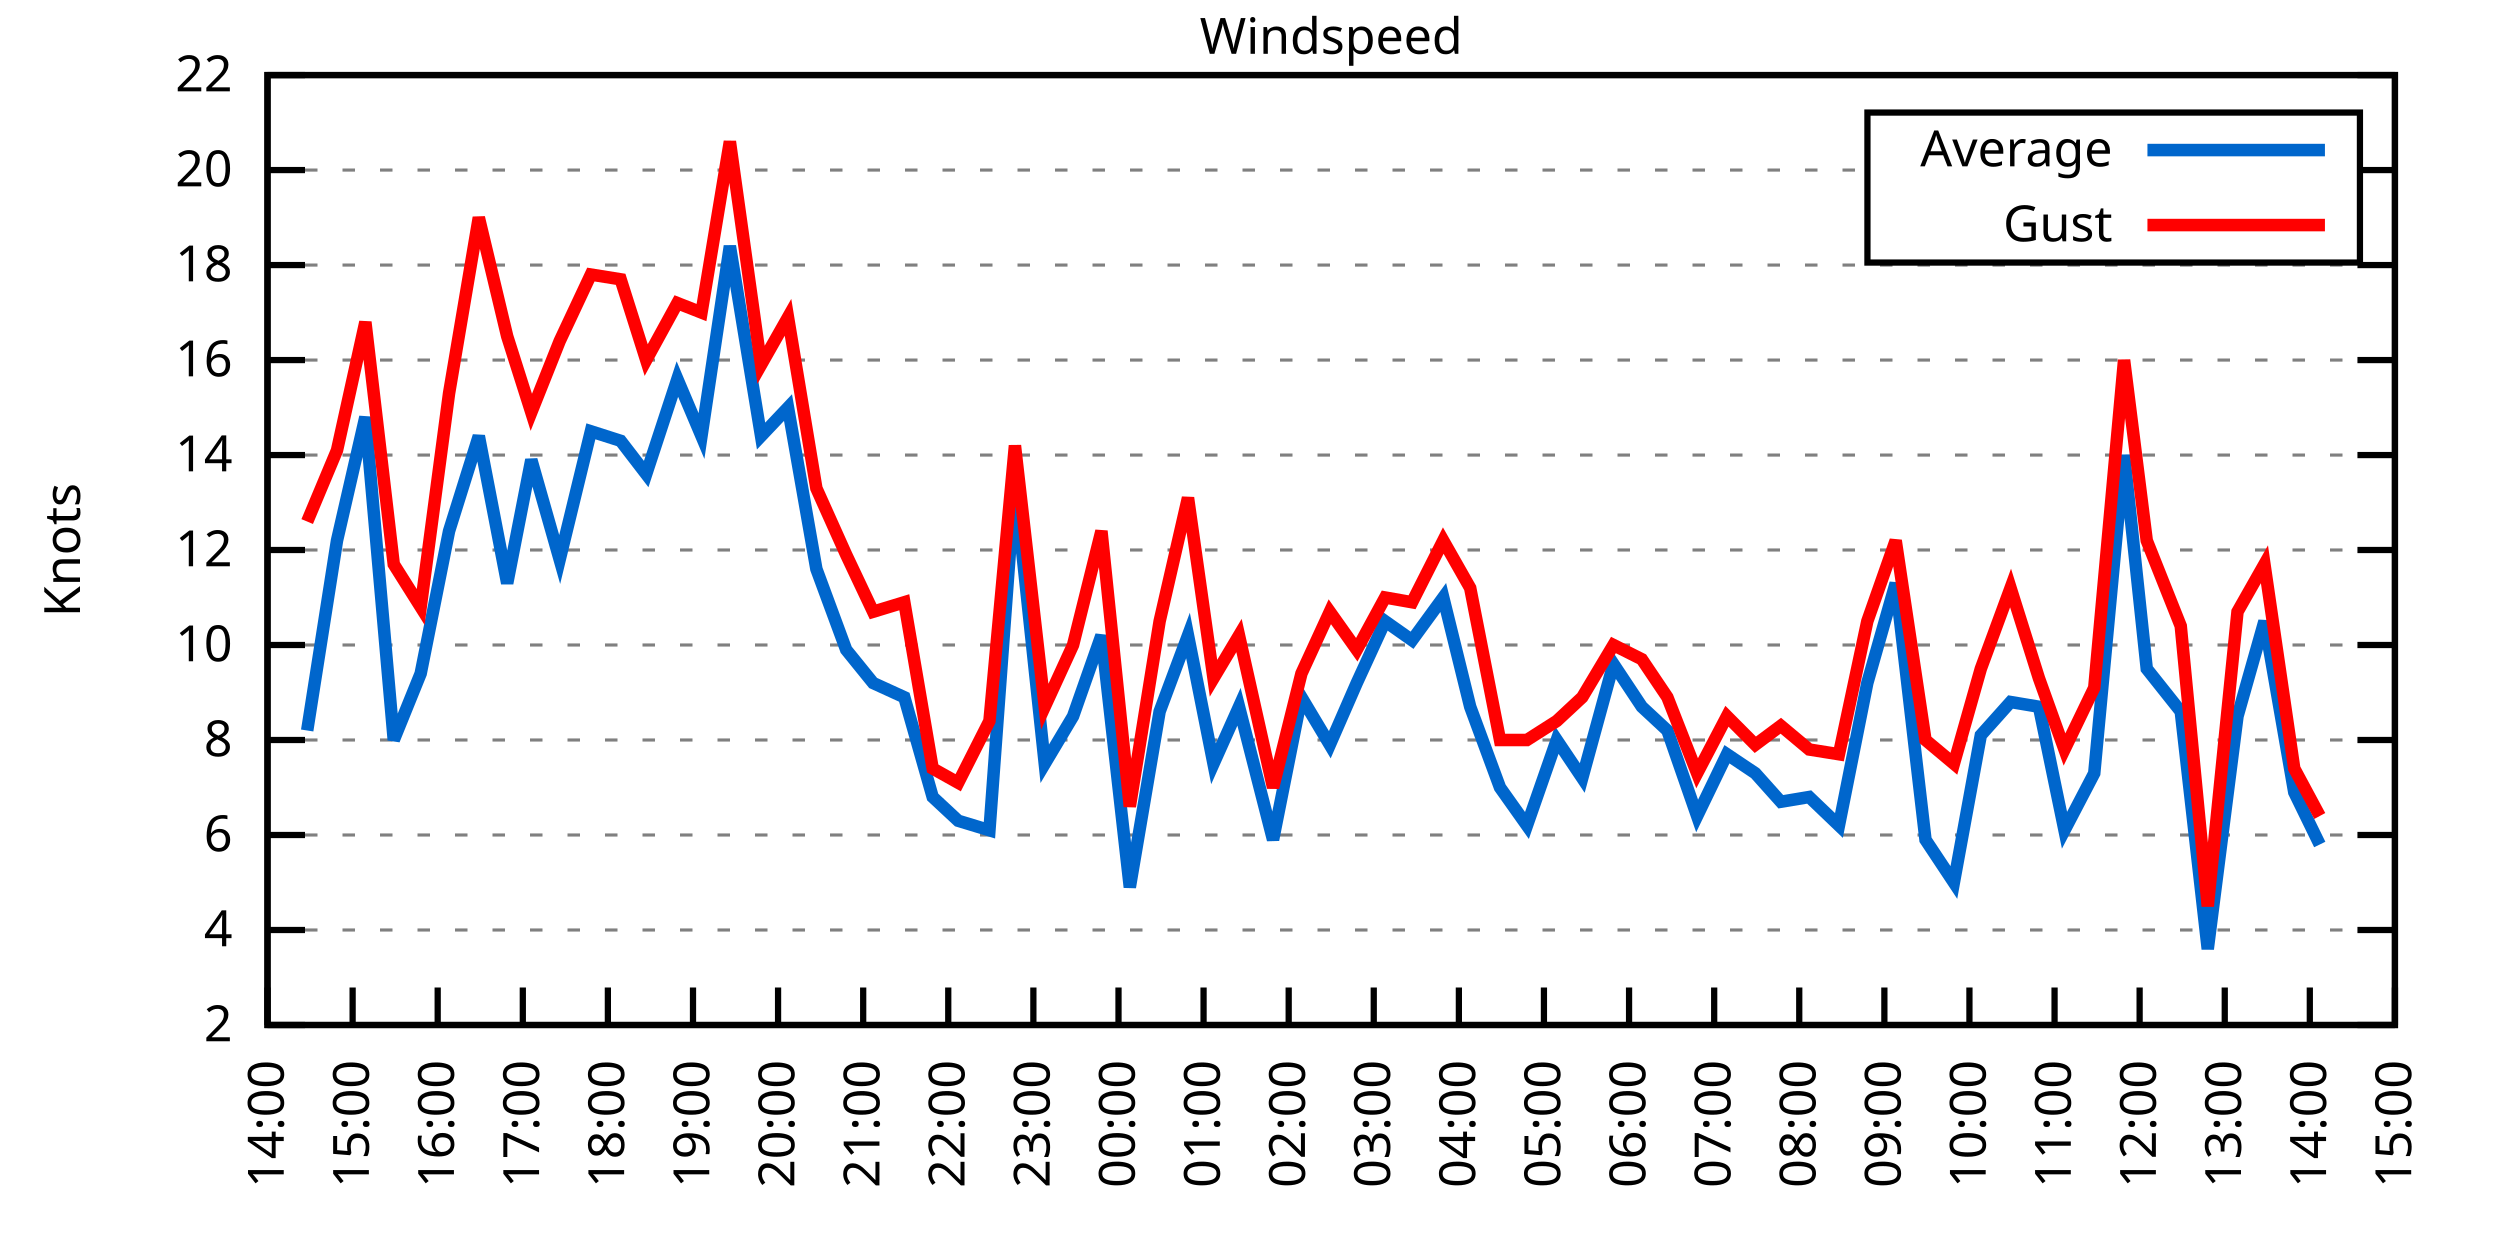
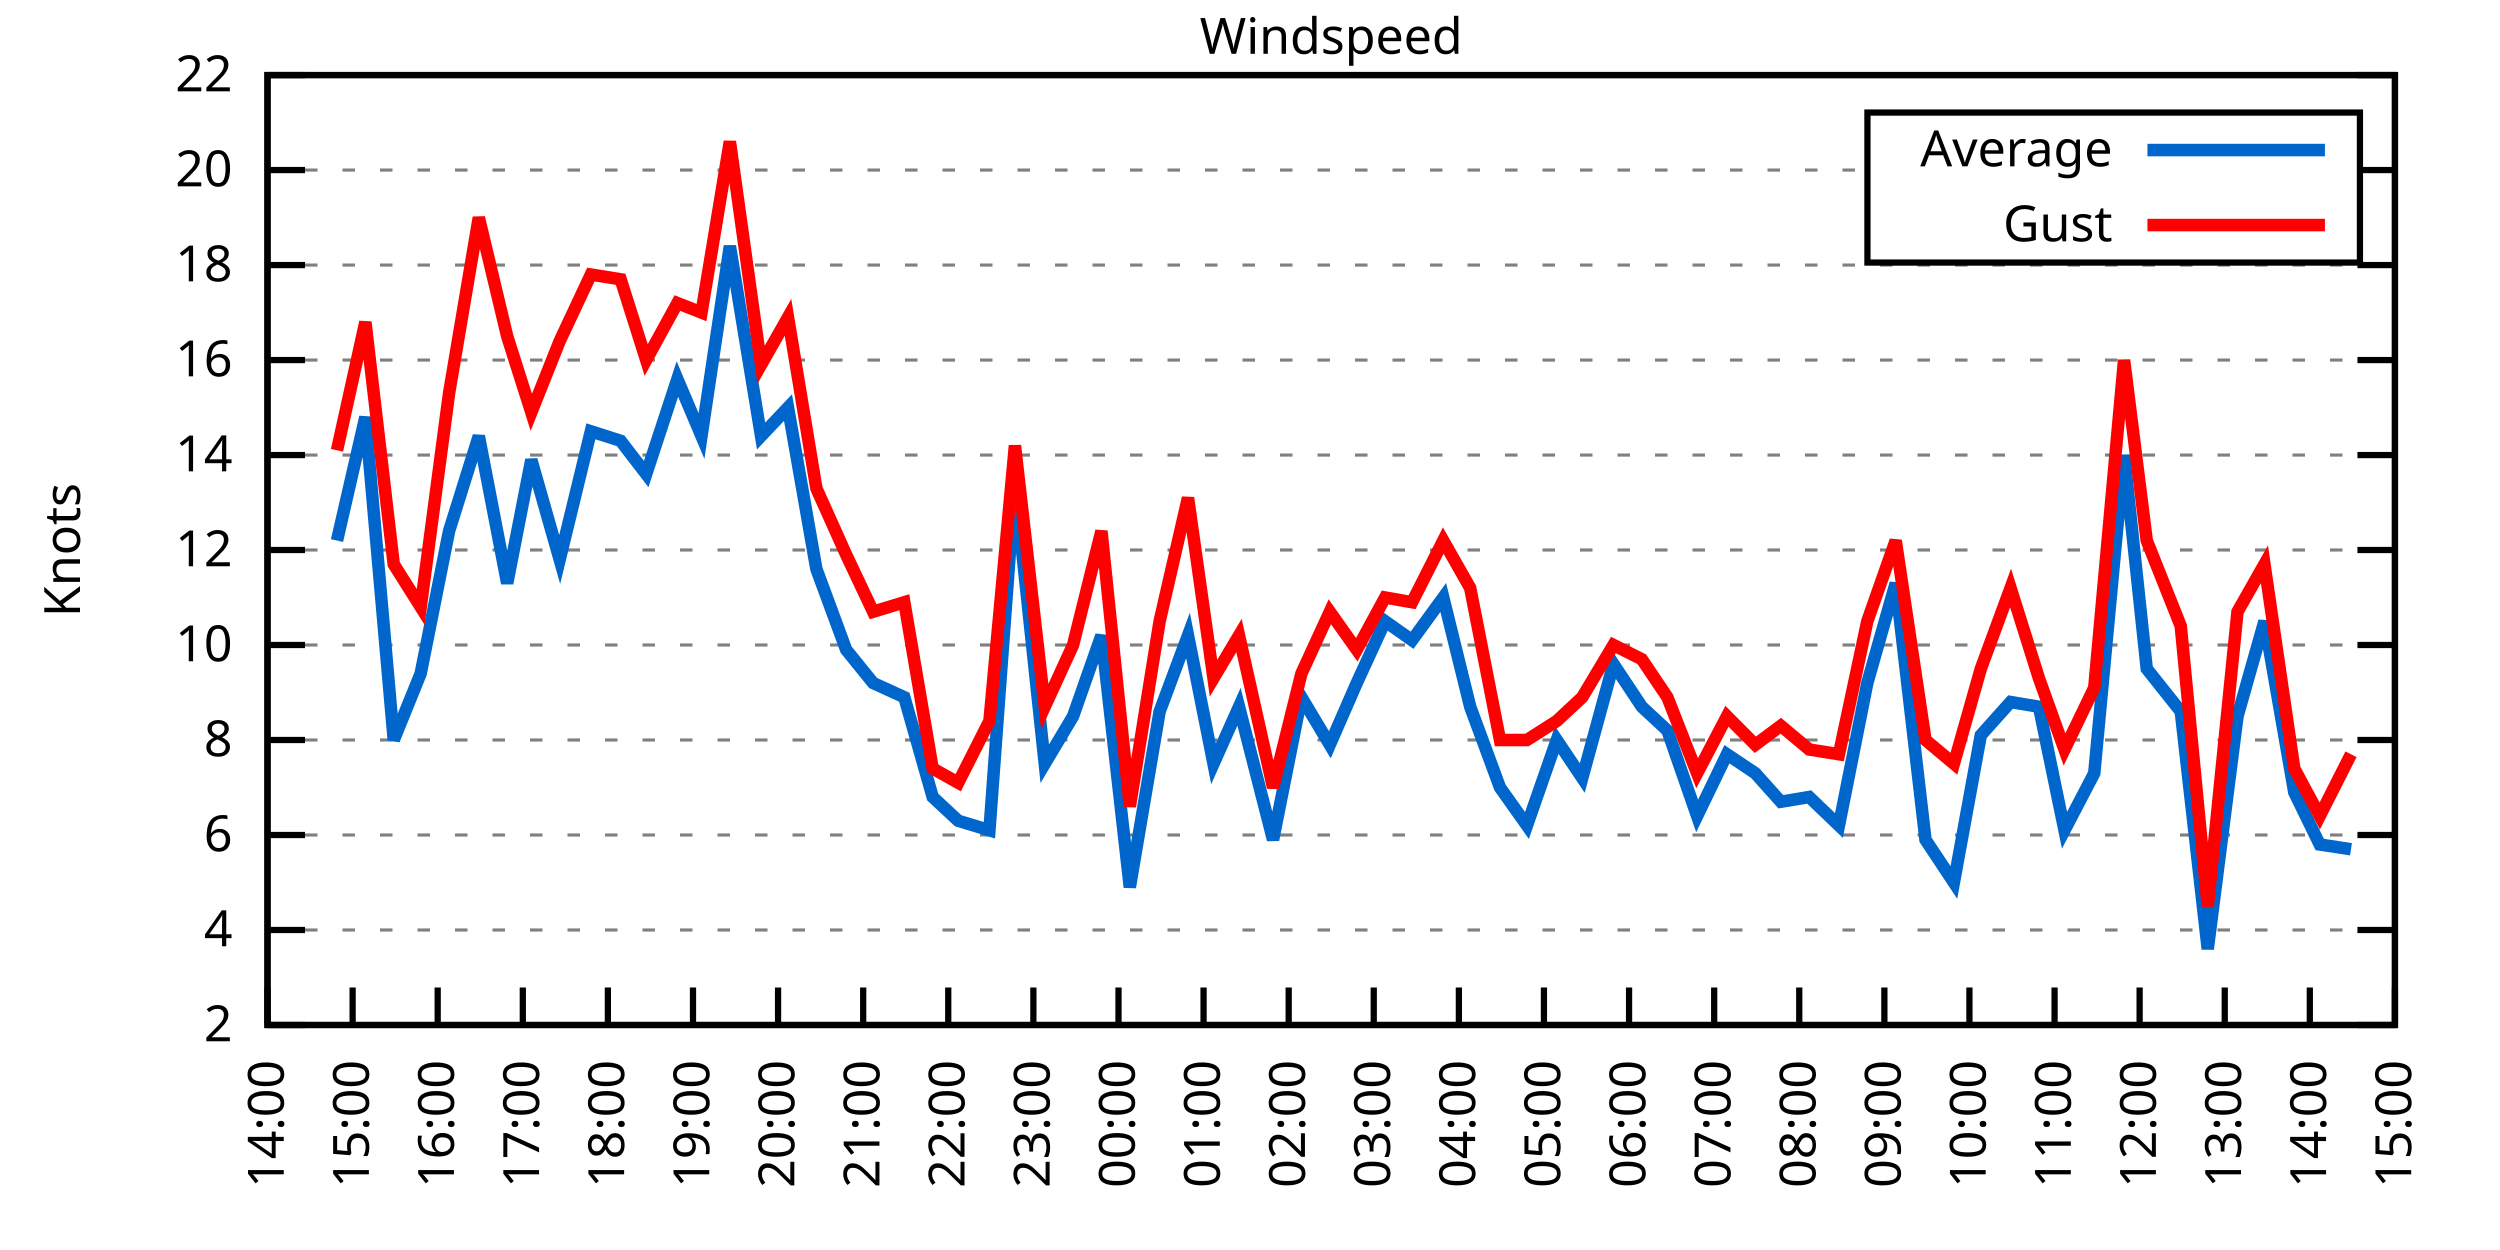
<svg xmlns="http://www.w3.org/2000/svg" xmlns:xlink="http://www.w3.org/1999/xlink" width="400" height="200" viewBox="0 0 400 200">
  <g id="gnuplot_canvas">
    <rect x="0" y="0" width="400" height="200" fill="none" />
    <defs>
      <circle id="gpDot" r="0.5" stroke-width="0.5" stroke="currentColor" />
      <path id="gpPt0" stroke-width="0.333" stroke="currentColor" d="M-1,0 h2 M0,-1 v2" />
      <path id="gpPt1" stroke-width="0.333" stroke="currentColor" d="M-1,-1 L1,1 M1,-1 L-1,1" />
      <path id="gpPt2" stroke-width="0.333" stroke="currentColor" d="M-1,0 L1,0 M0,-1 L0,1 M-1,-1 L1,1 M-1,1 L1,-1" />
      <rect id="gpPt3" stroke-width="0.333" stroke="currentColor" x="-1" y="-1" width="2" height="2" />
      <rect id="gpPt4" stroke-width="0.333" stroke="currentColor" fill="currentColor" x="-1" y="-1" width="2" height="2" />
      <circle id="gpPt5" stroke-width="0.333" stroke="currentColor" cx="0" cy="0" r="1" />
      <use xlink:href="#gpPt5" id="gpPt6" fill="currentColor" stroke="none" />
      <path id="gpPt7" stroke-width="0.333" stroke="currentColor" d="M0,-1.33 L-1.33,0.67 L1.33,0.67 z" />
      <use xlink:href="#gpPt7" id="gpPt8" fill="currentColor" stroke="none" />
      <use xlink:href="#gpPt7" id="gpPt9" stroke="currentColor" transform="rotate(180)" />
      <use xlink:href="#gpPt9" id="gpPt10" fill="currentColor" stroke="none" />
      <use xlink:href="#gpPt3" id="gpPt11" stroke="currentColor" transform="rotate(45)" />
      <use xlink:href="#gpPt11" id="gpPt12" fill="currentColor" stroke="none" />
      <path id="gpPt13" stroke-width="0.333" stroke="currentColor" d="M0,1.330 L1.265,0.411 L0.782,-1.067 L-0.782,-1.076 L-1.265,0.411 z" />
      <use xlink:href="#gpPt13" id="gpPt14" fill="currentColor" stroke="none" />
      <filter id="textbox" filterUnits="objectBoundingBox" x="0" y="0" height="1" width="1">
        <feFlood flood-color="white" flood-opacity="1" result="bgnd" />
        <feComposite in="SourceGraphic" in2="bgnd" operator="atop" />
      </filter>
      <filter id="greybox" filterUnits="objectBoundingBox" x="0" y="0" height="1" width="1">
        <feFlood flood-color="lightgrey" flood-opacity="1" result="grey" />
        <feComposite in="SourceGraphic" in2="grey" operator="atop" />
      </filter>
    </defs>
    <g fill="none" color="white" stroke="currentColor" stroke-width="1.00" stroke-linecap="butt" stroke-linejoin="miter">
</g>
    <g fill="none" color="black" stroke="currentColor" stroke-width="1.00" stroke-linecap="butt" stroke-linejoin="miter">
      <g stroke="none" shape-rendering="crispEdges">
        <polygon fill="rgb(255, 255, 255)" points="42.80,164.00 383.18,164.00 383.18,12.02 42.80,12.02 " />
      </g>
    </g>
    <g fill="none" color="black" stroke="currentColor" stroke-width="1.00" stroke-linecap="butt" stroke-linejoin="miter">
</g>
    <g fill="none" color="black" stroke="black" stroke-width="0.50" stroke-linecap="butt" stroke-linejoin="miter">
</g>
    <g fill="none" color="gray" stroke="currentColor" stroke-width="0.50" stroke-linecap="butt" stroke-linejoin="miter">
      <path stroke="gray" stroke-dasharray="2,4" class="gridline" d="M42.80,164.00 L383.19,164.00  " />
    </g>
    <g fill="none" color="gray" stroke="gray" stroke-width="1.00" stroke-linecap="butt" stroke-linejoin="miter">
</g>
    <g fill="none" color="black" stroke="currentColor" stroke-width="1.00" stroke-linecap="butt" stroke-linejoin="miter">
      <path stroke="black" d="M42.80,164.00 L48.80,164.00 M383.19,164.00 L377.19,164.00  " />
      <g transform="translate(37.20,166.60)" stroke="none" fill="black" font-family="Sans" font-size="8.00" text-anchor="end">
        <text>
          <tspan font-family="Sans"> 2</tspan>
        </text>
      </g>
    </g>
    <g fill="none" color="black" stroke="currentColor" stroke-width="1.00" stroke-linecap="butt" stroke-linejoin="miter">
</g>
    <g fill="none" color="black" stroke="black" stroke-width="0.50" stroke-linecap="butt" stroke-linejoin="miter">
</g>
    <g fill="none" color="gray" stroke="currentColor" stroke-width="0.50" stroke-linecap="butt" stroke-linejoin="miter">
      <path stroke="gray" stroke-dasharray="2,4" class="gridline" d="M42.80,148.80 L383.19,148.80  " />
    </g>
    <g fill="none" color="gray" stroke="gray" stroke-width="1.00" stroke-linecap="butt" stroke-linejoin="miter">
</g>
    <g fill="none" color="black" stroke="currentColor" stroke-width="1.00" stroke-linecap="butt" stroke-linejoin="miter">
      <path stroke="black" d="M42.80,148.80 L48.80,148.80 M383.19,148.80 L377.19,148.80  " />
      <g transform="translate(37.20,151.40)" stroke="none" fill="black" font-family="Sans" font-size="8.00" text-anchor="end">
        <text>
          <tspan font-family="Sans"> 4</tspan>
        </text>
      </g>
    </g>
    <g fill="none" color="black" stroke="currentColor" stroke-width="1.00" stroke-linecap="butt" stroke-linejoin="miter">
</g>
    <g fill="none" color="black" stroke="black" stroke-width="0.50" stroke-linecap="butt" stroke-linejoin="miter">
</g>
    <g fill="none" color="gray" stroke="currentColor" stroke-width="0.50" stroke-linecap="butt" stroke-linejoin="miter">
      <path stroke="gray" stroke-dasharray="2,4" class="gridline" d="M42.80,133.60 L383.19,133.60  " />
    </g>
    <g fill="none" color="gray" stroke="gray" stroke-width="1.00" stroke-linecap="butt" stroke-linejoin="miter">
</g>
    <g fill="none" color="black" stroke="currentColor" stroke-width="1.00" stroke-linecap="butt" stroke-linejoin="miter">
      <path stroke="black" d="M42.80,133.60 L48.80,133.60 M383.19,133.60 L377.19,133.60  " />
      <g transform="translate(37.20,136.20)" stroke="none" fill="black" font-family="Sans" font-size="8.00" text-anchor="end">
        <text>
          <tspan font-family="Sans"> 6</tspan>
        </text>
      </g>
    </g>
    <g fill="none" color="black" stroke="currentColor" stroke-width="1.00" stroke-linecap="butt" stroke-linejoin="miter">
</g>
    <g fill="none" color="black" stroke="black" stroke-width="0.50" stroke-linecap="butt" stroke-linejoin="miter">
</g>
    <g fill="none" color="gray" stroke="currentColor" stroke-width="0.50" stroke-linecap="butt" stroke-linejoin="miter">
      <path stroke="gray" stroke-dasharray="2,4" class="gridline" d="M42.80,118.40 L383.19,118.40  " />
    </g>
    <g fill="none" color="gray" stroke="gray" stroke-width="1.00" stroke-linecap="butt" stroke-linejoin="miter">
</g>
    <g fill="none" color="black" stroke="currentColor" stroke-width="1.00" stroke-linecap="butt" stroke-linejoin="miter">
      <path stroke="black" d="M42.80,118.40 L48.80,118.40 M383.19,118.40 L377.19,118.40  " />
      <g transform="translate(37.20,121.00)" stroke="none" fill="black" font-family="Sans" font-size="8.00" text-anchor="end">
        <text>
          <tspan font-family="Sans"> 8</tspan>
        </text>
      </g>
    </g>
    <g fill="none" color="black" stroke="currentColor" stroke-width="1.00" stroke-linecap="butt" stroke-linejoin="miter">
</g>
    <g fill="none" color="black" stroke="black" stroke-width="0.50" stroke-linecap="butt" stroke-linejoin="miter">
</g>
    <g fill="none" color="gray" stroke="currentColor" stroke-width="0.50" stroke-linecap="butt" stroke-linejoin="miter">
      <path stroke="gray" stroke-dasharray="2,4" class="gridline" d="M42.80,103.20 L383.19,103.20  " />
    </g>
    <g fill="none" color="gray" stroke="gray" stroke-width="1.00" stroke-linecap="butt" stroke-linejoin="miter">
</g>
    <g fill="none" color="black" stroke="currentColor" stroke-width="1.00" stroke-linecap="butt" stroke-linejoin="miter">
      <path stroke="black" d="M42.80,103.20 L48.80,103.20 M383.19,103.20 L377.19,103.20  " />
      <g transform="translate(37.20,105.80)" stroke="none" fill="black" font-family="Sans" font-size="8.00" text-anchor="end">
        <text>
          <tspan font-family="Sans"> 10</tspan>
        </text>
      </g>
    </g>
    <g fill="none" color="black" stroke="currentColor" stroke-width="1.00" stroke-linecap="butt" stroke-linejoin="miter">
</g>
    <g fill="none" color="black" stroke="black" stroke-width="0.50" stroke-linecap="butt" stroke-linejoin="miter">
</g>
    <g fill="none" color="gray" stroke="currentColor" stroke-width="0.50" stroke-linecap="butt" stroke-linejoin="miter">
      <path stroke="gray" stroke-dasharray="2,4" class="gridline" d="M42.80,88.00 L383.19,88.00  " />
    </g>
    <g fill="none" color="gray" stroke="gray" stroke-width="1.00" stroke-linecap="butt" stroke-linejoin="miter">
</g>
    <g fill="none" color="black" stroke="currentColor" stroke-width="1.00" stroke-linecap="butt" stroke-linejoin="miter">
      <path stroke="black" d="M42.80,88.00 L48.80,88.00 M383.19,88.00 L377.19,88.00  " />
      <g transform="translate(37.20,90.60)" stroke="none" fill="black" font-family="Sans" font-size="8.00" text-anchor="end">
        <text>
          <tspan font-family="Sans"> 12</tspan>
        </text>
      </g>
    </g>
    <g fill="none" color="black" stroke="currentColor" stroke-width="1.00" stroke-linecap="butt" stroke-linejoin="miter">
</g>
    <g fill="none" color="black" stroke="black" stroke-width="0.50" stroke-linecap="butt" stroke-linejoin="miter">
</g>
    <g fill="none" color="gray" stroke="currentColor" stroke-width="0.50" stroke-linecap="butt" stroke-linejoin="miter">
      <path stroke="gray" stroke-dasharray="2,4" class="gridline" d="M42.80,72.81 L383.19,72.81  " />
    </g>
    <g fill="none" color="gray" stroke="gray" stroke-width="1.00" stroke-linecap="butt" stroke-linejoin="miter">
</g>
    <g fill="none" color="black" stroke="currentColor" stroke-width="1.00" stroke-linecap="butt" stroke-linejoin="miter">
      <path stroke="black" d="M42.80,72.81 L48.80,72.81 M383.19,72.81 L377.19,72.81  " />
      <g transform="translate(37.20,75.41)" stroke="none" fill="black" font-family="Sans" font-size="8.00" text-anchor="end">
        <text>
          <tspan font-family="Sans"> 14</tspan>
        </text>
      </g>
    </g>
    <g fill="none" color="black" stroke="currentColor" stroke-width="1.00" stroke-linecap="butt" stroke-linejoin="miter">
</g>
    <g fill="none" color="black" stroke="black" stroke-width="0.50" stroke-linecap="butt" stroke-linejoin="miter">
</g>
    <g fill="none" color="gray" stroke="currentColor" stroke-width="0.50" stroke-linecap="butt" stroke-linejoin="miter">
      <path stroke="gray" stroke-dasharray="2,4" class="gridline" d="M42.80,57.61 L383.19,57.61  " />
    </g>
    <g fill="none" color="gray" stroke="gray" stroke-width="1.00" stroke-linecap="butt" stroke-linejoin="miter">
</g>
    <g fill="none" color="black" stroke="currentColor" stroke-width="1.00" stroke-linecap="butt" stroke-linejoin="miter">
      <path stroke="black" d="M42.80,57.61 L48.80,57.61 M383.19,57.61 L377.19,57.61  " />
      <g transform="translate(37.20,60.21)" stroke="none" fill="black" font-family="Sans" font-size="8.00" text-anchor="end">
        <text>
          <tspan font-family="Sans"> 16</tspan>
        </text>
      </g>
    </g>
    <g fill="none" color="black" stroke="currentColor" stroke-width="1.00" stroke-linecap="butt" stroke-linejoin="miter">
</g>
    <g fill="none" color="black" stroke="black" stroke-width="0.50" stroke-linecap="butt" stroke-linejoin="miter">
</g>
    <g fill="none" color="gray" stroke="currentColor" stroke-width="0.50" stroke-linecap="butt" stroke-linejoin="miter">
      <path stroke="gray" stroke-dasharray="2,4" class="gridline" d="M42.80,42.41 L383.19,42.41  " />
    </g>
    <g fill="none" color="gray" stroke="gray" stroke-width="1.00" stroke-linecap="butt" stroke-linejoin="miter">
</g>
    <g fill="none" color="black" stroke="currentColor" stroke-width="1.00" stroke-linecap="butt" stroke-linejoin="miter">
      <path stroke="black" d="M42.80,42.41 L48.80,42.41 M383.19,42.41 L377.19,42.41  " />
      <g transform="translate(37.20,45.01)" stroke="none" fill="black" font-family="Sans" font-size="8.00" text-anchor="end">
        <text>
          <tspan font-family="Sans"> 18</tspan>
        </text>
      </g>
    </g>
    <g fill="none" color="black" stroke="currentColor" stroke-width="1.00" stroke-linecap="butt" stroke-linejoin="miter">
</g>
    <g fill="none" color="black" stroke="black" stroke-width="0.50" stroke-linecap="butt" stroke-linejoin="miter">
</g>
    <g fill="none" color="gray" stroke="currentColor" stroke-width="0.50" stroke-linecap="butt" stroke-linejoin="miter">
      <path stroke="gray" stroke-dasharray="2,4" class="gridline" d="M42.80,27.21 L298.79,27.21 M377.59,27.21 L383.19,27.21  " />
    </g>
    <g fill="none" color="gray" stroke="gray" stroke-width="1.00" stroke-linecap="butt" stroke-linejoin="miter">
</g>
    <g fill="none" color="black" stroke="currentColor" stroke-width="1.00" stroke-linecap="butt" stroke-linejoin="miter">
      <path stroke="black" d="M42.80,27.21 L48.80,27.21 M383.19,27.21 L377.19,27.21  " />
      <g transform="translate(37.20,29.81)" stroke="none" fill="black" font-family="Sans" font-size="8.00" text-anchor="end">
        <text>
          <tspan font-family="Sans"> 20</tspan>
        </text>
      </g>
    </g>
    <g fill="none" color="black" stroke="currentColor" stroke-width="1.00" stroke-linecap="butt" stroke-linejoin="miter">
</g>
    <g fill="none" color="black" stroke="black" stroke-width="0.50" stroke-linecap="butt" stroke-linejoin="miter">
</g>
    <g fill="none" color="gray" stroke="currentColor" stroke-width="0.50" stroke-linecap="butt" stroke-linejoin="miter">
      <path stroke="gray" stroke-dasharray="2,4" class="gridline" d="M42.80,12.01 L383.19,12.01  " />
    </g>
    <g fill="none" color="gray" stroke="gray" stroke-width="1.00" stroke-linecap="butt" stroke-linejoin="miter">
</g>
    <g fill="none" color="black" stroke="currentColor" stroke-width="1.00" stroke-linecap="butt" stroke-linejoin="miter">
      <path stroke="black" d="M42.80,12.01 L48.80,12.01 M383.19,12.01 L377.19,12.01  " />
      <g transform="translate(37.20,14.61)" stroke="none" fill="black" font-family="Sans" font-size="8.00" text-anchor="end">
        <text>
          <tspan font-family="Sans"> 22</tspan>
        </text>
      </g>
    </g>
    <g fill="none" color="black" stroke="currentColor" stroke-width="1.00" stroke-linecap="butt" stroke-linejoin="miter">
      <path stroke="black" d="M42.80,164.00 L42.80,158.00  " />
      <g transform="translate(45.40,169.60) rotate(270.00)" stroke="none" fill="black" font-family="Sans" font-size="8.00" text-anchor="end">
        <text>
          <tspan font-family="Sans">14:00</tspan>
        </text>
      </g>
    </g>
    <g fill="none" color="black" stroke="currentColor" stroke-width="1.00" stroke-linecap="butt" stroke-linejoin="miter">
      <path stroke="black" d="M56.42,164.00 L56.42,158.00  " />
      <g transform="translate(59.02,169.60) rotate(270.00)" stroke="none" fill="black" font-family="Sans" font-size="8.00" text-anchor="end">
        <text>
          <tspan font-family="Sans">15:00</tspan>
        </text>
      </g>
    </g>
    <g fill="none" color="black" stroke="currentColor" stroke-width="1.00" stroke-linecap="butt" stroke-linejoin="miter">
      <path stroke="black" d="M70.03,164.00 L70.03,158.00  " />
      <g transform="translate(72.63,169.60) rotate(270.00)" stroke="none" fill="black" font-family="Sans" font-size="8.00" text-anchor="end">
        <text>
          <tspan font-family="Sans">16:00</tspan>
        </text>
      </g>
    </g>
    <g fill="none" color="black" stroke="currentColor" stroke-width="1.00" stroke-linecap="butt" stroke-linejoin="miter">
      <path stroke="black" d="M83.65,164.00 L83.65,158.00  " />
      <g transform="translate(86.25,169.60) rotate(270.00)" stroke="none" fill="black" font-family="Sans" font-size="8.00" text-anchor="end">
        <text>
          <tspan font-family="Sans">17:00</tspan>
        </text>
      </g>
    </g>
    <g fill="none" color="black" stroke="currentColor" stroke-width="1.00" stroke-linecap="butt" stroke-linejoin="miter">
      <path stroke="black" d="M97.26,164.00 L97.26,158.00  " />
      <g transform="translate(99.86,169.60) rotate(270.00)" stroke="none" fill="black" font-family="Sans" font-size="8.00" text-anchor="end">
        <text>
          <tspan font-family="Sans">18:00</tspan>
        </text>
      </g>
    </g>
    <g fill="none" color="black" stroke="currentColor" stroke-width="1.00" stroke-linecap="butt" stroke-linejoin="miter">
      <path stroke="black" d="M110.88,164.00 L110.88,158.00  " />
      <g transform="translate(113.48,169.60) rotate(270.00)" stroke="none" fill="black" font-family="Sans" font-size="8.00" text-anchor="end">
        <text>
          <tspan font-family="Sans">19:00</tspan>
        </text>
      </g>
    </g>
    <g fill="none" color="black" stroke="currentColor" stroke-width="1.00" stroke-linecap="butt" stroke-linejoin="miter">
      <path stroke="black" d="M124.49,164.00 L124.49,158.00  " />
      <g transform="translate(127.09,169.60) rotate(270.00)" stroke="none" fill="black" font-family="Sans" font-size="8.00" text-anchor="end">
        <text>
          <tspan font-family="Sans">20:00</tspan>
        </text>
      </g>
    </g>
    <g fill="none" color="black" stroke="currentColor" stroke-width="1.00" stroke-linecap="butt" stroke-linejoin="miter">
      <path stroke="black" d="M138.11,164.00 L138.11,158.00  " />
      <g transform="translate(140.71,169.60) rotate(270.00)" stroke="none" fill="black" font-family="Sans" font-size="8.00" text-anchor="end">
        <text>
          <tspan font-family="Sans">21:00</tspan>
        </text>
      </g>
    </g>
    <g fill="none" color="black" stroke="currentColor" stroke-width="1.00" stroke-linecap="butt" stroke-linejoin="miter">
      <path stroke="black" d="M151.72,164.00 L151.72,158.00  " />
      <g transform="translate(154.32,169.60) rotate(270.00)" stroke="none" fill="black" font-family="Sans" font-size="8.00" text-anchor="end">
        <text>
          <tspan font-family="Sans">22:00</tspan>
        </text>
      </g>
    </g>
    <g fill="none" color="black" stroke="currentColor" stroke-width="1.00" stroke-linecap="butt" stroke-linejoin="miter">
      <path stroke="black" d="M165.34,164.00 L165.34,158.00  " />
      <g transform="translate(167.94,169.60) rotate(270.00)" stroke="none" fill="black" font-family="Sans" font-size="8.00" text-anchor="end">
        <text>
          <tspan font-family="Sans">23:00</tspan>
        </text>
      </g>
    </g>
    <g fill="none" color="black" stroke="currentColor" stroke-width="1.00" stroke-linecap="butt" stroke-linejoin="miter">
      <path stroke="black" d="M178.96,164.00 L178.96,158.00  " />
      <g transform="translate(181.56,169.60) rotate(270.00)" stroke="none" fill="black" font-family="Sans" font-size="8.00" text-anchor="end">
        <text>
          <tspan font-family="Sans">00:00</tspan>
        </text>
      </g>
    </g>
    <g fill="none" color="black" stroke="currentColor" stroke-width="1.00" stroke-linecap="butt" stroke-linejoin="miter">
      <path stroke="black" d="M192.57,164.00 L192.57,158.00  " />
      <g transform="translate(195.17,169.60) rotate(270.00)" stroke="none" fill="black" font-family="Sans" font-size="8.00" text-anchor="end">
        <text>
          <tspan font-family="Sans">01:00</tspan>
        </text>
      </g>
    </g>
    <g fill="none" color="black" stroke="currentColor" stroke-width="1.00" stroke-linecap="butt" stroke-linejoin="miter">
      <path stroke="black" d="M206.19,164.00 L206.19,158.00  " />
      <g transform="translate(208.79,169.60) rotate(270.00)" stroke="none" fill="black" font-family="Sans" font-size="8.00" text-anchor="end">
        <text>
          <tspan font-family="Sans">02:00</tspan>
        </text>
      </g>
    </g>
    <g fill="none" color="black" stroke="currentColor" stroke-width="1.00" stroke-linecap="butt" stroke-linejoin="miter">
      <path stroke="black" d="M219.80,164.00 L219.80,158.00  " />
      <g transform="translate(222.40,169.60) rotate(270.00)" stroke="none" fill="black" font-family="Sans" font-size="8.00" text-anchor="end">
        <text>
          <tspan font-family="Sans">03:00</tspan>
        </text>
      </g>
    </g>
    <g fill="none" color="black" stroke="currentColor" stroke-width="1.00" stroke-linecap="butt" stroke-linejoin="miter">
      <path stroke="black" d="M233.42,164.00 L233.42,158.00  " />
      <g transform="translate(236.02,169.60) rotate(270.00)" stroke="none" fill="black" font-family="Sans" font-size="8.00" text-anchor="end">
        <text>
          <tspan font-family="Sans">04:00</tspan>
        </text>
      </g>
    </g>
    <g fill="none" color="black" stroke="currentColor" stroke-width="1.00" stroke-linecap="butt" stroke-linejoin="miter">
      <path stroke="black" d="M247.03,164.00 L247.03,158.00  " />
      <g transform="translate(249.63,169.60) rotate(270.00)" stroke="none" fill="black" font-family="Sans" font-size="8.00" text-anchor="end">
        <text>
          <tspan font-family="Sans">05:00</tspan>
        </text>
      </g>
    </g>
    <g fill="none" color="black" stroke="currentColor" stroke-width="1.00" stroke-linecap="butt" stroke-linejoin="miter">
      <path stroke="black" d="M260.65,164.00 L260.65,158.00  " />
      <g transform="translate(263.25,169.60) rotate(270.00)" stroke="none" fill="black" font-family="Sans" font-size="8.00" text-anchor="end">
        <text>
          <tspan font-family="Sans">06:00</tspan>
        </text>
      </g>
    </g>
    <g fill="none" color="black" stroke="currentColor" stroke-width="1.00" stroke-linecap="butt" stroke-linejoin="miter">
      <path stroke="black" d="M274.27,164.00 L274.27,158.00  " />
      <g transform="translate(276.87,169.60) rotate(270.00)" stroke="none" fill="black" font-family="Sans" font-size="8.00" text-anchor="end">
        <text>
          <tspan font-family="Sans">07:00</tspan>
        </text>
      </g>
    </g>
    <g fill="none" color="black" stroke="currentColor" stroke-width="1.00" stroke-linecap="butt" stroke-linejoin="miter">
      <path stroke="black" d="M287.88,164.00 L287.88,158.00  " />
      <g transform="translate(290.48,169.60) rotate(270.00)" stroke="none" fill="black" font-family="Sans" font-size="8.00" text-anchor="end">
        <text>
          <tspan font-family="Sans">08:00</tspan>
        </text>
      </g>
    </g>
    <g fill="none" color="black" stroke="currentColor" stroke-width="1.00" stroke-linecap="butt" stroke-linejoin="miter">
      <path stroke="black" d="M301.50,164.00 L301.50,158.00  " />
      <g transform="translate(304.10,169.60) rotate(270.00)" stroke="none" fill="black" font-family="Sans" font-size="8.00" text-anchor="end">
        <text>
          <tspan font-family="Sans">09:00</tspan>
        </text>
      </g>
    </g>
    <g fill="none" color="black" stroke="currentColor" stroke-width="1.00" stroke-linecap="butt" stroke-linejoin="miter">
      <path stroke="black" d="M315.11,164.00 L315.11,158.00  " />
      <g transform="translate(317.71,169.60) rotate(270.00)" stroke="none" fill="black" font-family="Sans" font-size="8.00" text-anchor="end">
        <text>
          <tspan font-family="Sans">10:00</tspan>
        </text>
      </g>
    </g>
    <g fill="none" color="black" stroke="currentColor" stroke-width="1.00" stroke-linecap="butt" stroke-linejoin="miter">
      <path stroke="black" d="M328.73,164.00 L328.73,158.00  " />
      <g transform="translate(331.33,169.60) rotate(270.00)" stroke="none" fill="black" font-family="Sans" font-size="8.00" text-anchor="end">
        <text>
          <tspan font-family="Sans">11:00</tspan>
        </text>
      </g>
    </g>
    <g fill="none" color="black" stroke="currentColor" stroke-width="1.00" stroke-linecap="butt" stroke-linejoin="miter">
      <path stroke="black" d="M342.34,164.00 L342.34,158.00  " />
      <g transform="translate(344.94,169.60) rotate(270.00)" stroke="none" fill="black" font-family="Sans" font-size="8.00" text-anchor="end">
        <text>
          <tspan font-family="Sans">12:00</tspan>
        </text>
      </g>
    </g>
    <g fill="none" color="black" stroke="currentColor" stroke-width="1.00" stroke-linecap="butt" stroke-linejoin="miter">
      <path stroke="black" d="M355.96,164.00 L355.96,158.00  " />
      <g transform="translate(358.56,169.60) rotate(270.00)" stroke="none" fill="black" font-family="Sans" font-size="8.00" text-anchor="end">
        <text>
          <tspan font-family="Sans">13:00</tspan>
        </text>
      </g>
    </g>
    <g fill="none" color="black" stroke="currentColor" stroke-width="1.00" stroke-linecap="butt" stroke-linejoin="miter">
      <path stroke="black" d="M369.57,164.00 L369.57,158.00  " />
      <g transform="translate(372.17,169.60) rotate(270.00)" stroke="none" fill="black" font-family="Sans" font-size="8.00" text-anchor="end">
        <text>
          <tspan font-family="Sans">14:00</tspan>
        </text>
      </g>
    </g>
    <g fill="none" color="black" stroke="currentColor" stroke-width="1.00" stroke-linecap="butt" stroke-linejoin="miter">
      <path stroke="black" d="M383.19,164.00 L383.19,158.00  " />
      <g transform="translate(385.79,169.60) rotate(270.00)" stroke="none" fill="black" font-family="Sans" font-size="8.00" text-anchor="end">
        <text>
          <tspan font-family="Sans">15:00</tspan>
        </text>
      </g>
    </g>
    <g fill="none" color="black" stroke="currentColor" stroke-width="1.00" stroke-linecap="butt" stroke-linejoin="miter">
</g>
    <g fill="none" color="black" stroke="currentColor" stroke-width="1.00" stroke-linecap="butt" stroke-linejoin="miter">
      <path stroke="black" d="M42.80,12.01 L42.80,164.00 L383.19,164.00 L383.19,12.01 L42.80,12.01 Z  " />
    </g>
    <g fill="none" color="black" stroke="currentColor" stroke-width="1.00" stroke-linecap="butt" stroke-linejoin="miter">
</g>
    <g fill="none" color="black" stroke="currentColor" stroke-width="1.00" stroke-linecap="butt" stroke-linejoin="miter">
      <path stroke="black" d="M298.79,42.01 L298.79,18.01 L377.59,18.01 L377.59,42.01 L298.79,42.01 Z  " />
    </g>
    <g id="Windspeed_plot_1">
      <g fill="none" color="white" stroke="black" stroke-width="2.00" stroke-linecap="butt" stroke-linejoin="miter">
</g>
      <g fill="none" color="black" stroke="currentColor" stroke-width="2.00" stroke-linecap="butt" stroke-linejoin="miter">
        <g transform="translate(337.99,26.61)" stroke="none" fill="black" font-family="Sans" font-size="8.00" text-anchor="end">
          <text>
            <tspan font-family="Sans">Average</tspan>
          </text>
        </g>
      </g>
      <g fill="none" color="black" stroke="currentColor" stroke-width="2.00" stroke-linecap="butt" stroke-linejoin="miter">
-         <path stroke="rgb(  0, 102, 204)" d="M343.59,24.01 L371.99,24.01 M49.15,116.88 L53.92,86.49 L58.46,66.73 L63.00,118.40 L67.31,107.76 L71.85,84.97   L76.61,69.77 L81.15,93.32 L85.01,73.57 L89.55,89.52 L94.54,69.01 L99.30,70.53 L103.39,75.85 L108.38,60.65   L112.24,69.77 L116.78,39.37 L121.77,69.77 L126.08,65.21 L130.62,91.04 L135.39,103.96 L139.70,109.28 L144.69,111.56   L149.23,127.52 L153.31,131.32 L158.31,132.84 L162.39,77.37 L167.16,122.20 L171.69,114.60 L176.23,101.68 L180.77,141.96   L185.54,113.84 L190.08,101.68 L194.16,122.20 L198.24,113.08 L203.69,134.36 L208.23,111.56 L212.77,119.16 L217.08,109.28   L221.62,99.40 L225.93,102.44 L230.92,95.60 L235.23,113.08 L240.00,126.00 L244.31,132.08 L249.08,118.40 L253.16,124.48   L258.15,106.24 L262.69,113.08 L266.78,116.88 L271.54,130.56 L276.31,120.68 L280.85,123.72 L284.93,128.28 L289.47,127.52   L294.23,132.08 L298.77,109.28 L303.31,93.32 L308.08,134.36 L312.62,141.20 L316.93,117.64 L321.69,112.32 L326.23,113.08   L330.32,132.84 L335.08,123.72 L339.85,72.81 L343.48,107.00 L348.92,113.84 L353.24,151.84 L358.00,114.60 L362.31,99.40   L367.08,126.76 L371.16,135.12  " />
+         <path stroke="rgb(  0, 102, 204)" d="M343.59,24.01 L371.99,24.01 M53.92,86.49 L58.46,66.73 L63.00,118.40 L67.31,107.76 L71.85,84.97 L76.61,69.77   L81.15,93.32 L85.01,73.57 L89.55,89.52 L94.54,69.01 L99.30,70.53 L103.39,75.85 L108.38,60.65 L112.24,69.77   L116.78,39.37 L121.77,69.77 L126.08,65.21 L130.62,91.04 L135.39,103.96 L139.70,109.28 L144.69,111.56 L149.23,127.52   L153.31,131.32 L158.31,132.84 L162.39,77.37 L167.16,122.20 L171.69,114.60 L176.23,101.68 L180.77,141.96 L185.54,113.84   L190.08,101.68 L194.16,122.20 L198.24,113.08 L203.69,134.36 L208.23,111.56 L212.77,119.16 L217.08,109.28 L221.62,99.40   L225.93,102.44 L230.92,95.60 L235.23,113.08 L240.00,126.00 L244.31,132.08 L249.08,118.40 L253.16,124.48 L258.15,106.24   L262.69,113.08 L266.78,116.88 L271.54,130.56 L276.31,120.68 L280.85,123.72 L284.93,128.28 L289.47,127.52 L294.23,132.08   L298.77,109.28 L303.31,93.32 L308.08,134.36 L312.62,141.20 L316.93,117.64 L321.69,112.32 L326.23,113.08 L330.32,132.84   L335.08,123.72 L339.85,72.81 L343.48,107.00 L348.92,113.84 L353.24,151.84 L358.00,114.60 L362.31,99.40 L367.08,126.76   L371.16,135.12 L376.16,135.88  " />
      </g>
    </g>
    <g id="Windspeed_plot_2">
      <g fill="none" color="black" stroke="currentColor" stroke-width="2.00" stroke-linecap="butt" stroke-linejoin="miter">
        <g transform="translate(337.99,38.61)" stroke="none" fill="black" font-family="Sans" font-size="8.00" text-anchor="end">
          <text>
            <tspan font-family="Sans">Gust</tspan>
          </text>
        </g>
      </g>
      <g fill="none" color="black" stroke="currentColor" stroke-width="2.00" stroke-linecap="butt" stroke-linejoin="miter">
-         <path stroke="rgb(255,   0,   0)" d="M343.59,36.01 L371.99,36.01 M49.15,83.45 L53.92,72.05 L58.46,51.53 L63.00,90.28 L67.31,97.12 L71.85,62.93   L76.61,34.81 L81.15,53.81 L85.01,65.97 L89.55,54.57 L94.54,43.93 L99.30,44.69 L103.39,57.61 L108.38,48.49   L112.24,50.01 L116.78,22.65 L121.77,58.37 L126.08,50.77 L130.62,78.13 L135.39,88.76 L139.70,97.88 L144.69,96.36   L149.23,122.96 L153.31,125.24 L158.31,115.36 L162.39,71.29 L167.16,113.08 L171.69,103.20 L176.23,84.97 L180.77,129.04   L185.54,99.40 L190.08,79.65 L194.16,108.52 L198.24,101.68 L203.69,126.00 L208.23,107.76 L212.77,97.88 L217.08,103.96   L221.62,95.60 L225.93,96.36 L230.92,86.49 L235.23,94.08 L240.00,118.40 L244.31,118.40 L249.08,115.36 L253.16,111.56   L258.15,103.20 L262.69,105.48 L266.78,111.56 L271.54,123.72 L276.31,114.60 L280.85,119.16 L284.93,116.12 L289.47,119.92   L294.23,120.68 L298.77,99.40 L303.31,86.49 L308.08,118.40 L312.62,122.20 L316.93,107.00 L321.69,94.08 L326.23,108.52   L330.32,119.92 L335.08,110.04 L339.85,57.61 L343.48,86.49 L348.92,100.16 L353.24,145.00 L358.00,97.88 L362.31,90.28   L367.08,122.96 L371.16,130.56  " />
+         <path stroke="rgb(255,   0,   0)" d="M343.59,36.01 L371.99,36.01 M53.92,72.05 L58.46,51.53 L63.00,90.28 L67.31,97.12 L71.85,62.93 L76.61,34.81   L81.15,53.81 L85.01,65.97 L89.55,54.57 L94.54,43.93 L99.30,44.69 L103.39,57.61 L108.38,48.49 L112.24,50.01   L116.78,22.65 L121.77,58.37 L126.08,50.77 L130.62,78.13 L135.39,88.76 L139.70,97.88 L144.69,96.36 L149.23,122.96   L153.31,125.24 L158.31,115.36 L162.39,71.29 L167.16,113.08 L171.69,103.20 L176.23,84.97 L180.77,129.04 L185.54,99.40   L190.08,79.65 L194.16,108.52 L198.24,101.68 L203.69,126.00 L208.23,107.76 L212.77,97.88 L217.08,103.96 L221.62,95.60   L225.93,96.36 L230.92,86.49 L235.23,94.08 L240.00,118.40 L244.31,118.40 L249.08,115.36 L253.16,111.56 L258.15,103.20   L262.69,105.48 L266.78,111.56 L271.54,123.72 L276.31,114.60 L280.85,119.16 L284.93,116.12 L289.47,119.92 L294.23,120.68   L298.77,99.40 L303.31,86.49 L308.08,118.40 L312.62,122.20 L316.93,107.00 L321.69,94.08 L326.23,108.52 L330.32,119.92   L335.08,110.04 L339.85,57.61 L343.48,86.49 L348.92,100.16 L353.24,145.00 L358.00,97.88 L362.31,90.28 L367.08,122.96   L371.16,130.56 L376.16,120.68  " />
      </g>
    </g>
    <g fill="none" color="black" stroke="currentColor" stroke-width="2.00" stroke-linecap="butt" stroke-linejoin="miter">
</g>
    <g fill="none" color="black" stroke="black" stroke-width="1.00" stroke-linecap="butt" stroke-linejoin="miter">
</g>
    <g fill="none" color="black" stroke="currentColor" stroke-width="1.00" stroke-linecap="butt" stroke-linejoin="miter">
      <path stroke="black" d="M42.80,12.01 L42.80,164.00 L383.19,164.00 L383.19,12.01 L42.80,12.01 Z  " />
      <g transform="translate(12.80,88.01) rotate(270.00)" stroke="none" fill="black" font-family="Sans" font-size="8.00" text-anchor="middle">
        <text>
          <tspan font-family="Sans">Knots</tspan>
        </text>
      </g>
    </g>
    <g fill="none" color="black" stroke="currentColor" stroke-width="1.00" stroke-linecap="butt" stroke-linejoin="miter">
</g>
    <g fill="none" color="black" stroke="currentColor" stroke-width="1.00" stroke-linecap="butt" stroke-linejoin="miter">
      <g transform="translate(212.99,8.61)" stroke="none" fill="black" font-family="Sans" font-size="8.00" text-anchor="middle">
        <text>
          <tspan font-family="Sans">Windspeed</tspan>
        </text>
      </g>
    </g>
    <g fill="none" color="black" stroke="currentColor" stroke-width="1.00" stroke-linecap="butt" stroke-linejoin="miter">
</g>
  </g>
</svg>
